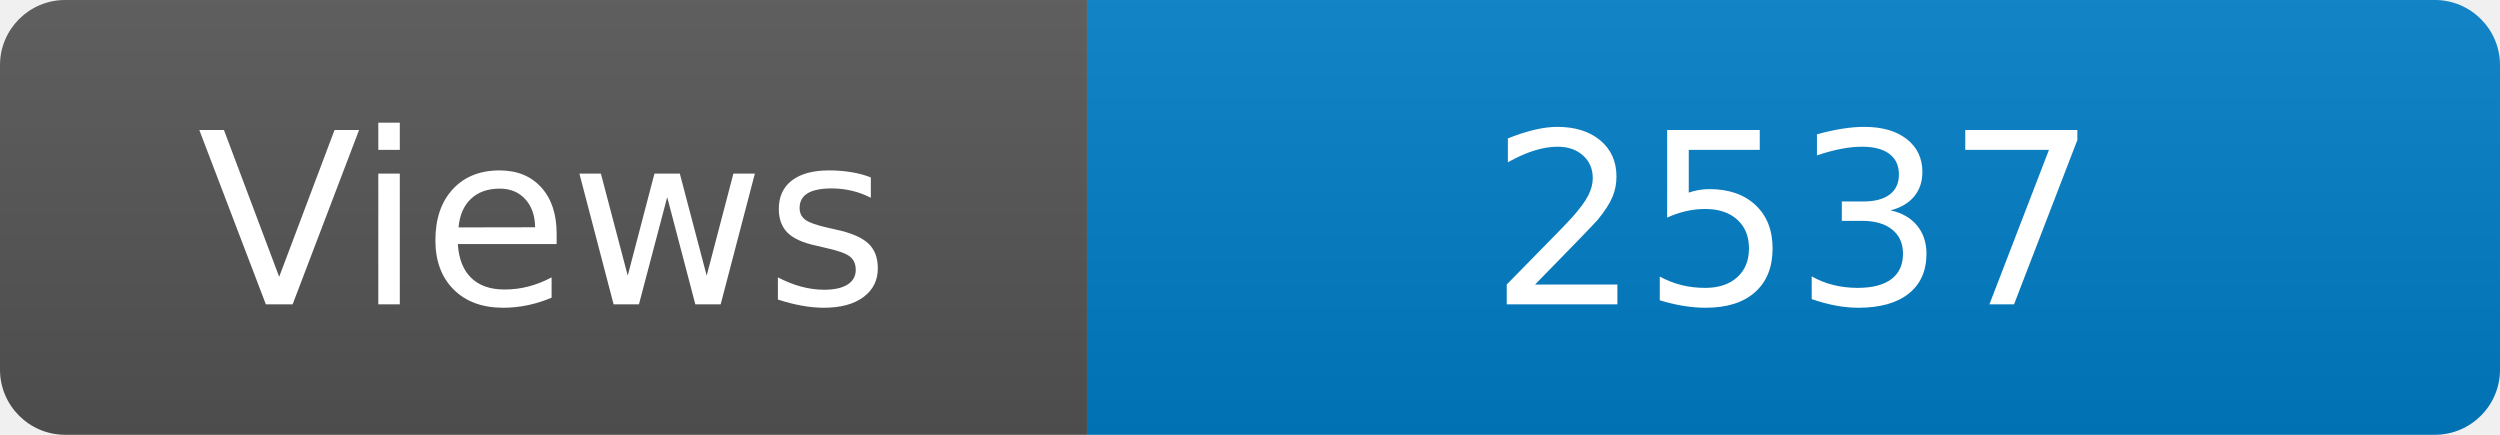
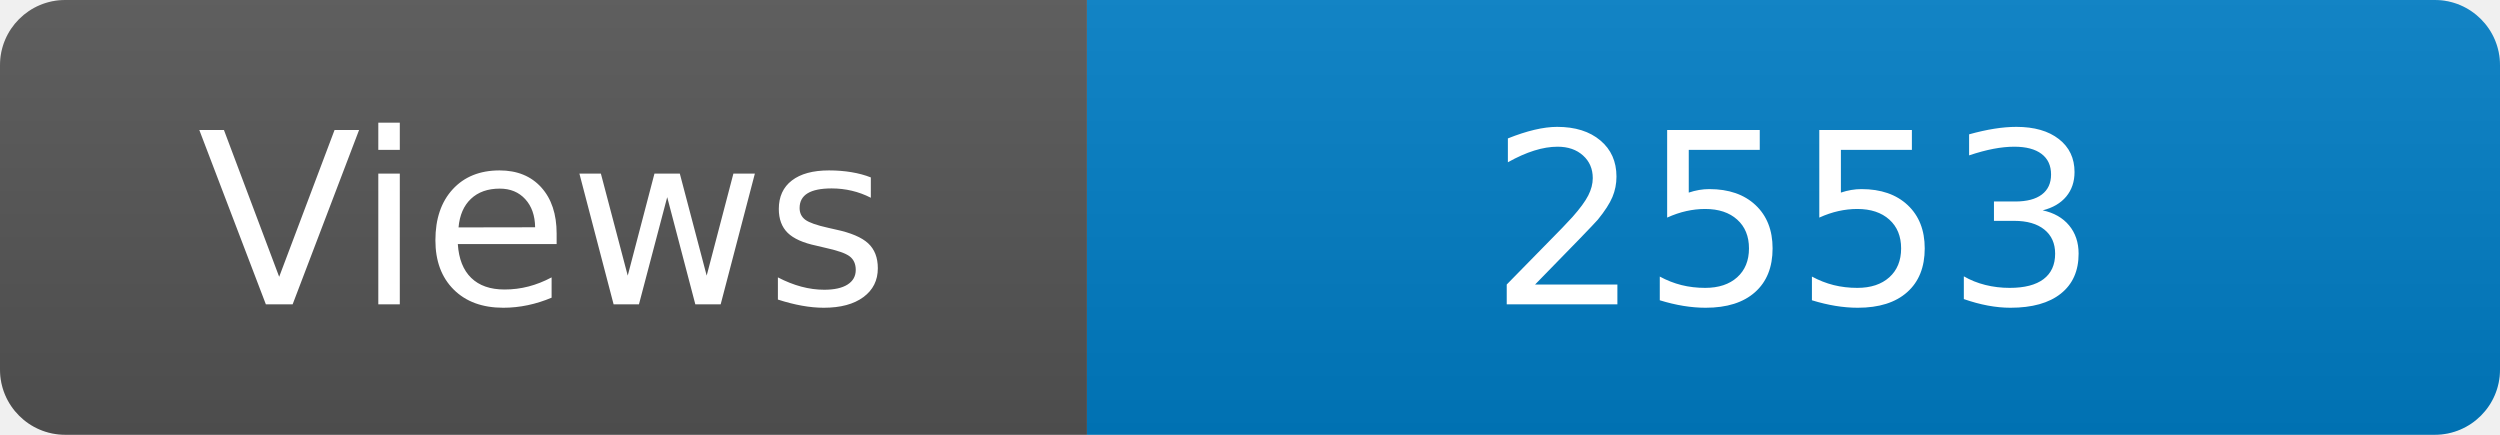
<svg xmlns="http://www.w3.org/2000/svg" width="115" height="20" role="img" aria-label="Maintained?: yes">
  <linearGradient id="s" x2="0" y2="100%">
    <stop offset="0" stop-color="#bbb" stop-opacity=".1" />
    <stop offset="1" stop-opacity=".1" />
  </linearGradient>
  <clipPath id="r">
    <rect width="115" height="20" rx="3" fill="#fff" />
  </clipPath>
  <g clip-path="url(#r)">
    <rect width="50" height="20" fill="#555" />
    <rect x="50" width="160" height="20" fill="#007ec6" />
    <rect width="115" height="20" fill="url(#s)" />
  </g>
  <g fill="#fff" text-anchor="middle" font-family="Verdana,Geneva,DejaVu Sans,sans-serif" font-size="110">
    <text x="250" y="140" transform="scale(.1)" fill="#fff">Views</text>
-     <text x="825" y="140" transform="scale(.1)" fill="#fff">2537</text>
+     <text x="825" y="140" transform="scale(.1)" fill="#fff">2553</text>
  </g>
</svg>
